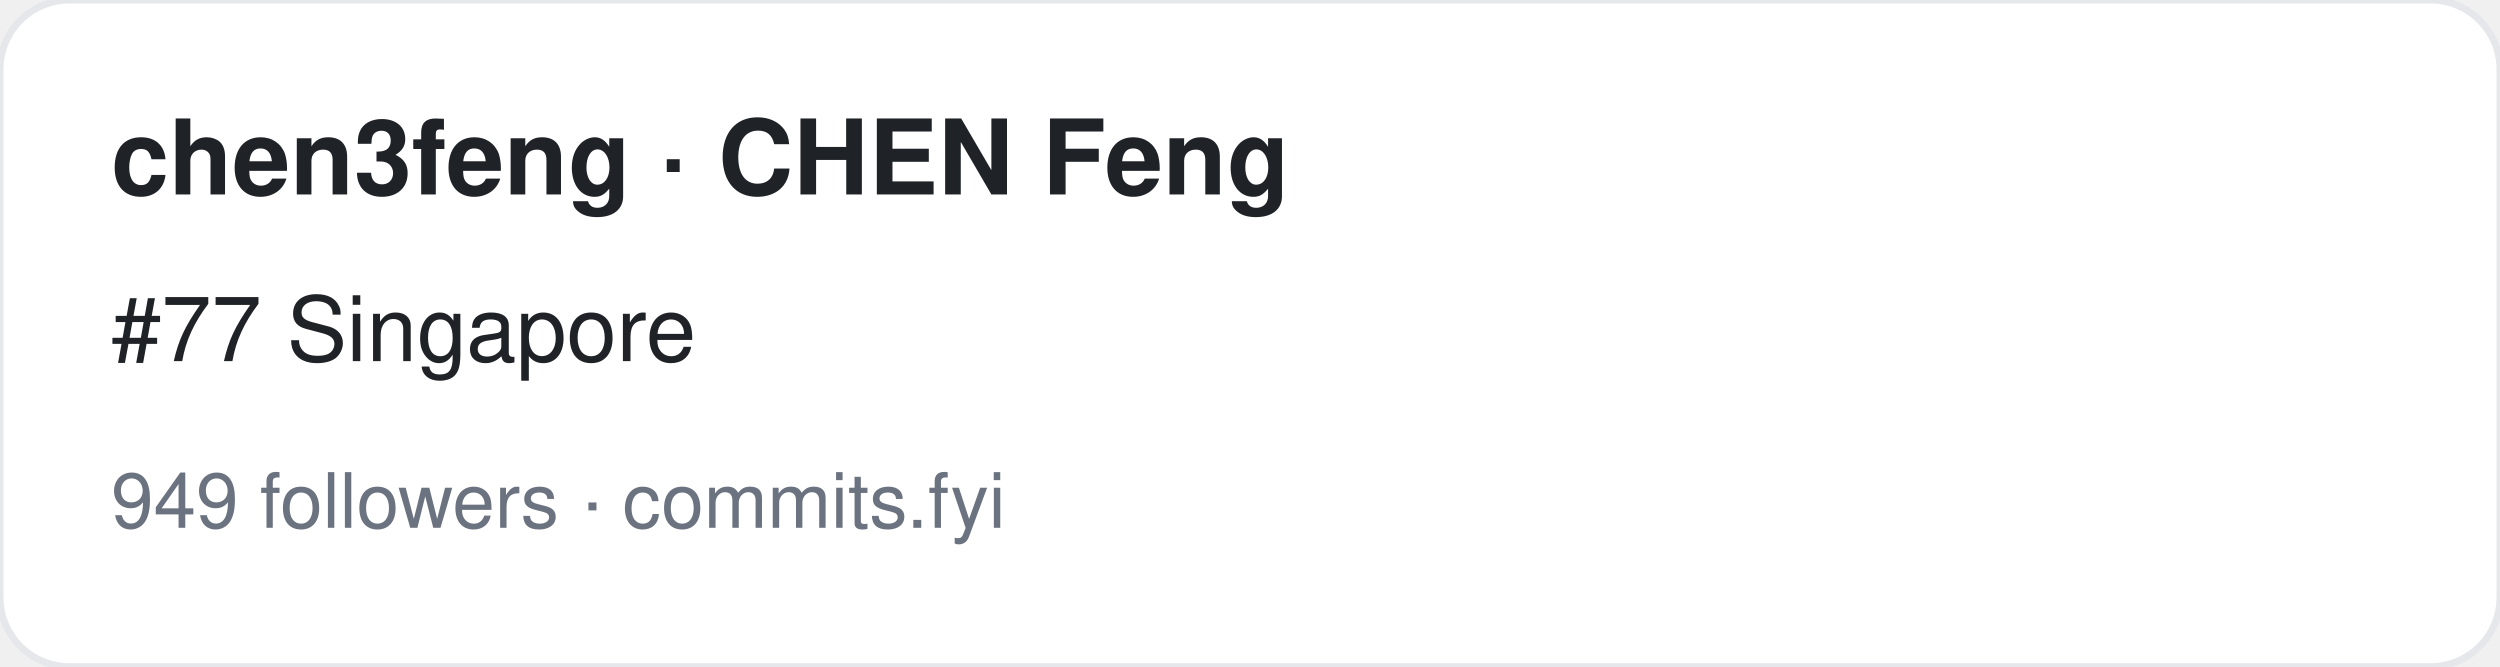
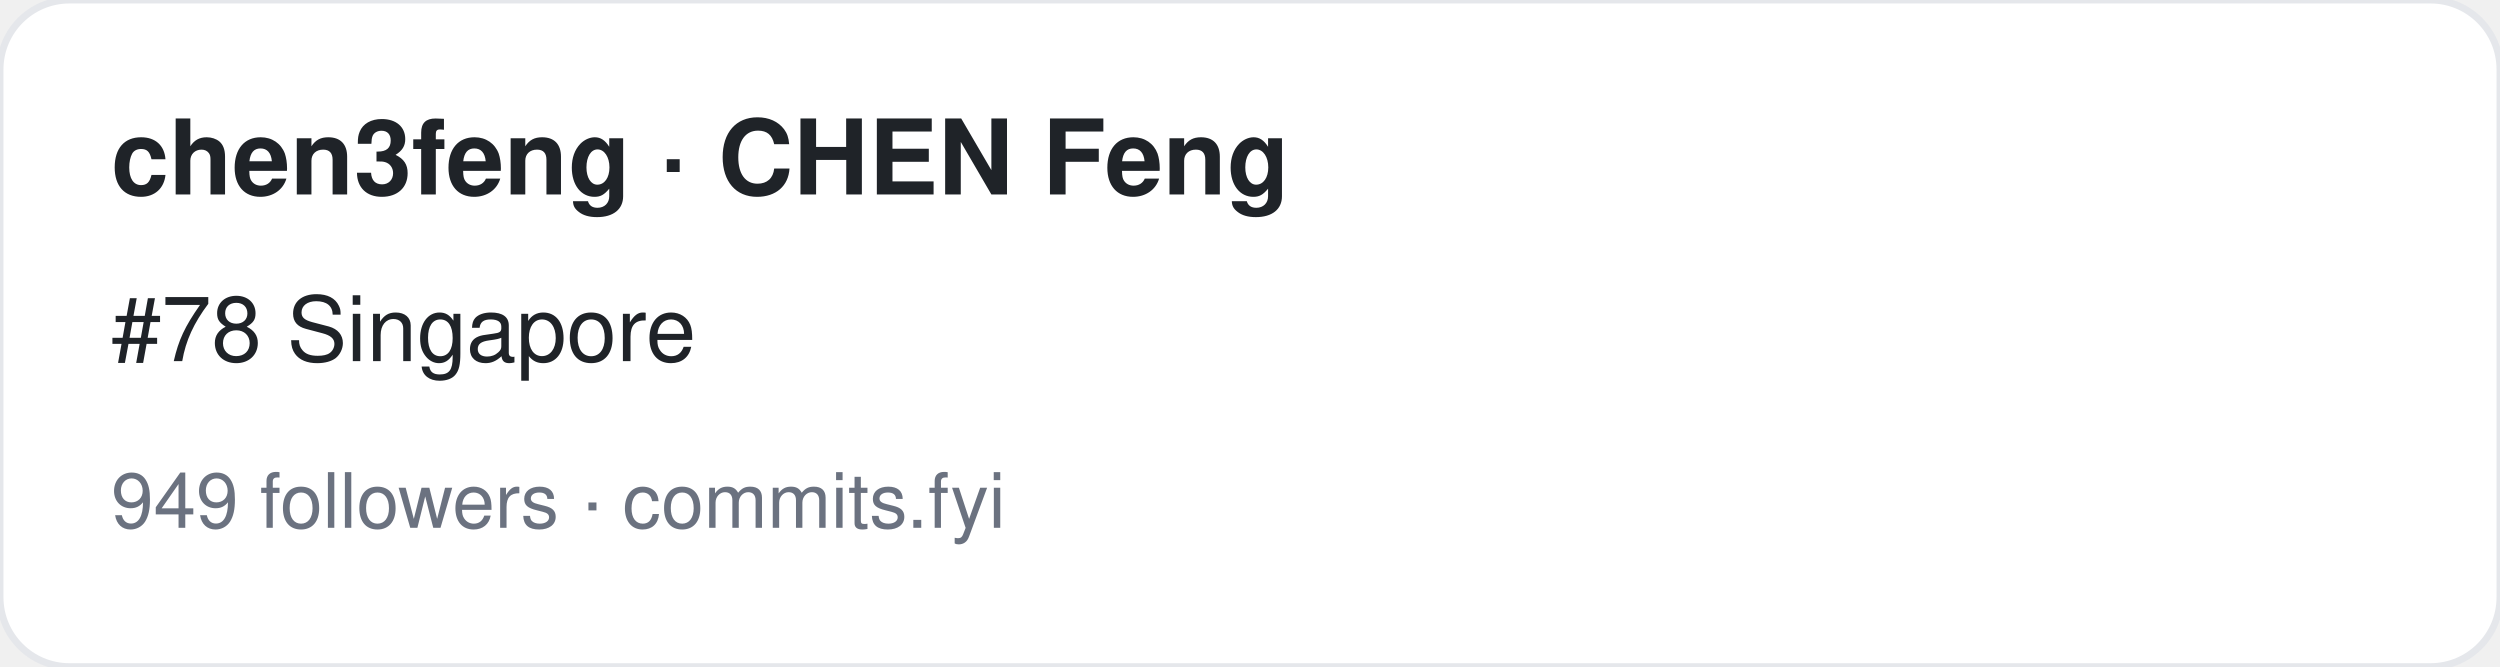
<svg xmlns="http://www.w3.org/2000/svg" width="360" height="96" viewBox="0 0 360 96" font-family="-apple-system,BlinkMacSystemFont,Segoe UI,Helvetica,Arial,sans-serif">
  <rect width="360" height="96" rx="10" fill="#ffffff" stroke="#e5e7eb" />
  <text x="16" y="28" font-size="15" font-weight="700" fill="#1f2328">chen3feng · CHEN Feng</text>
-   <text x="16" y="52" font-size="13" fill="#1f2328">#77 Singapore</text>
+   <text x="16" y="52" font-size="13" fill="#1f2328">#78 Singapore</text>
  <text x="16" y="76" font-size="11" fill="#6b7280">949 followers · commits.fyi</text>
</svg>
